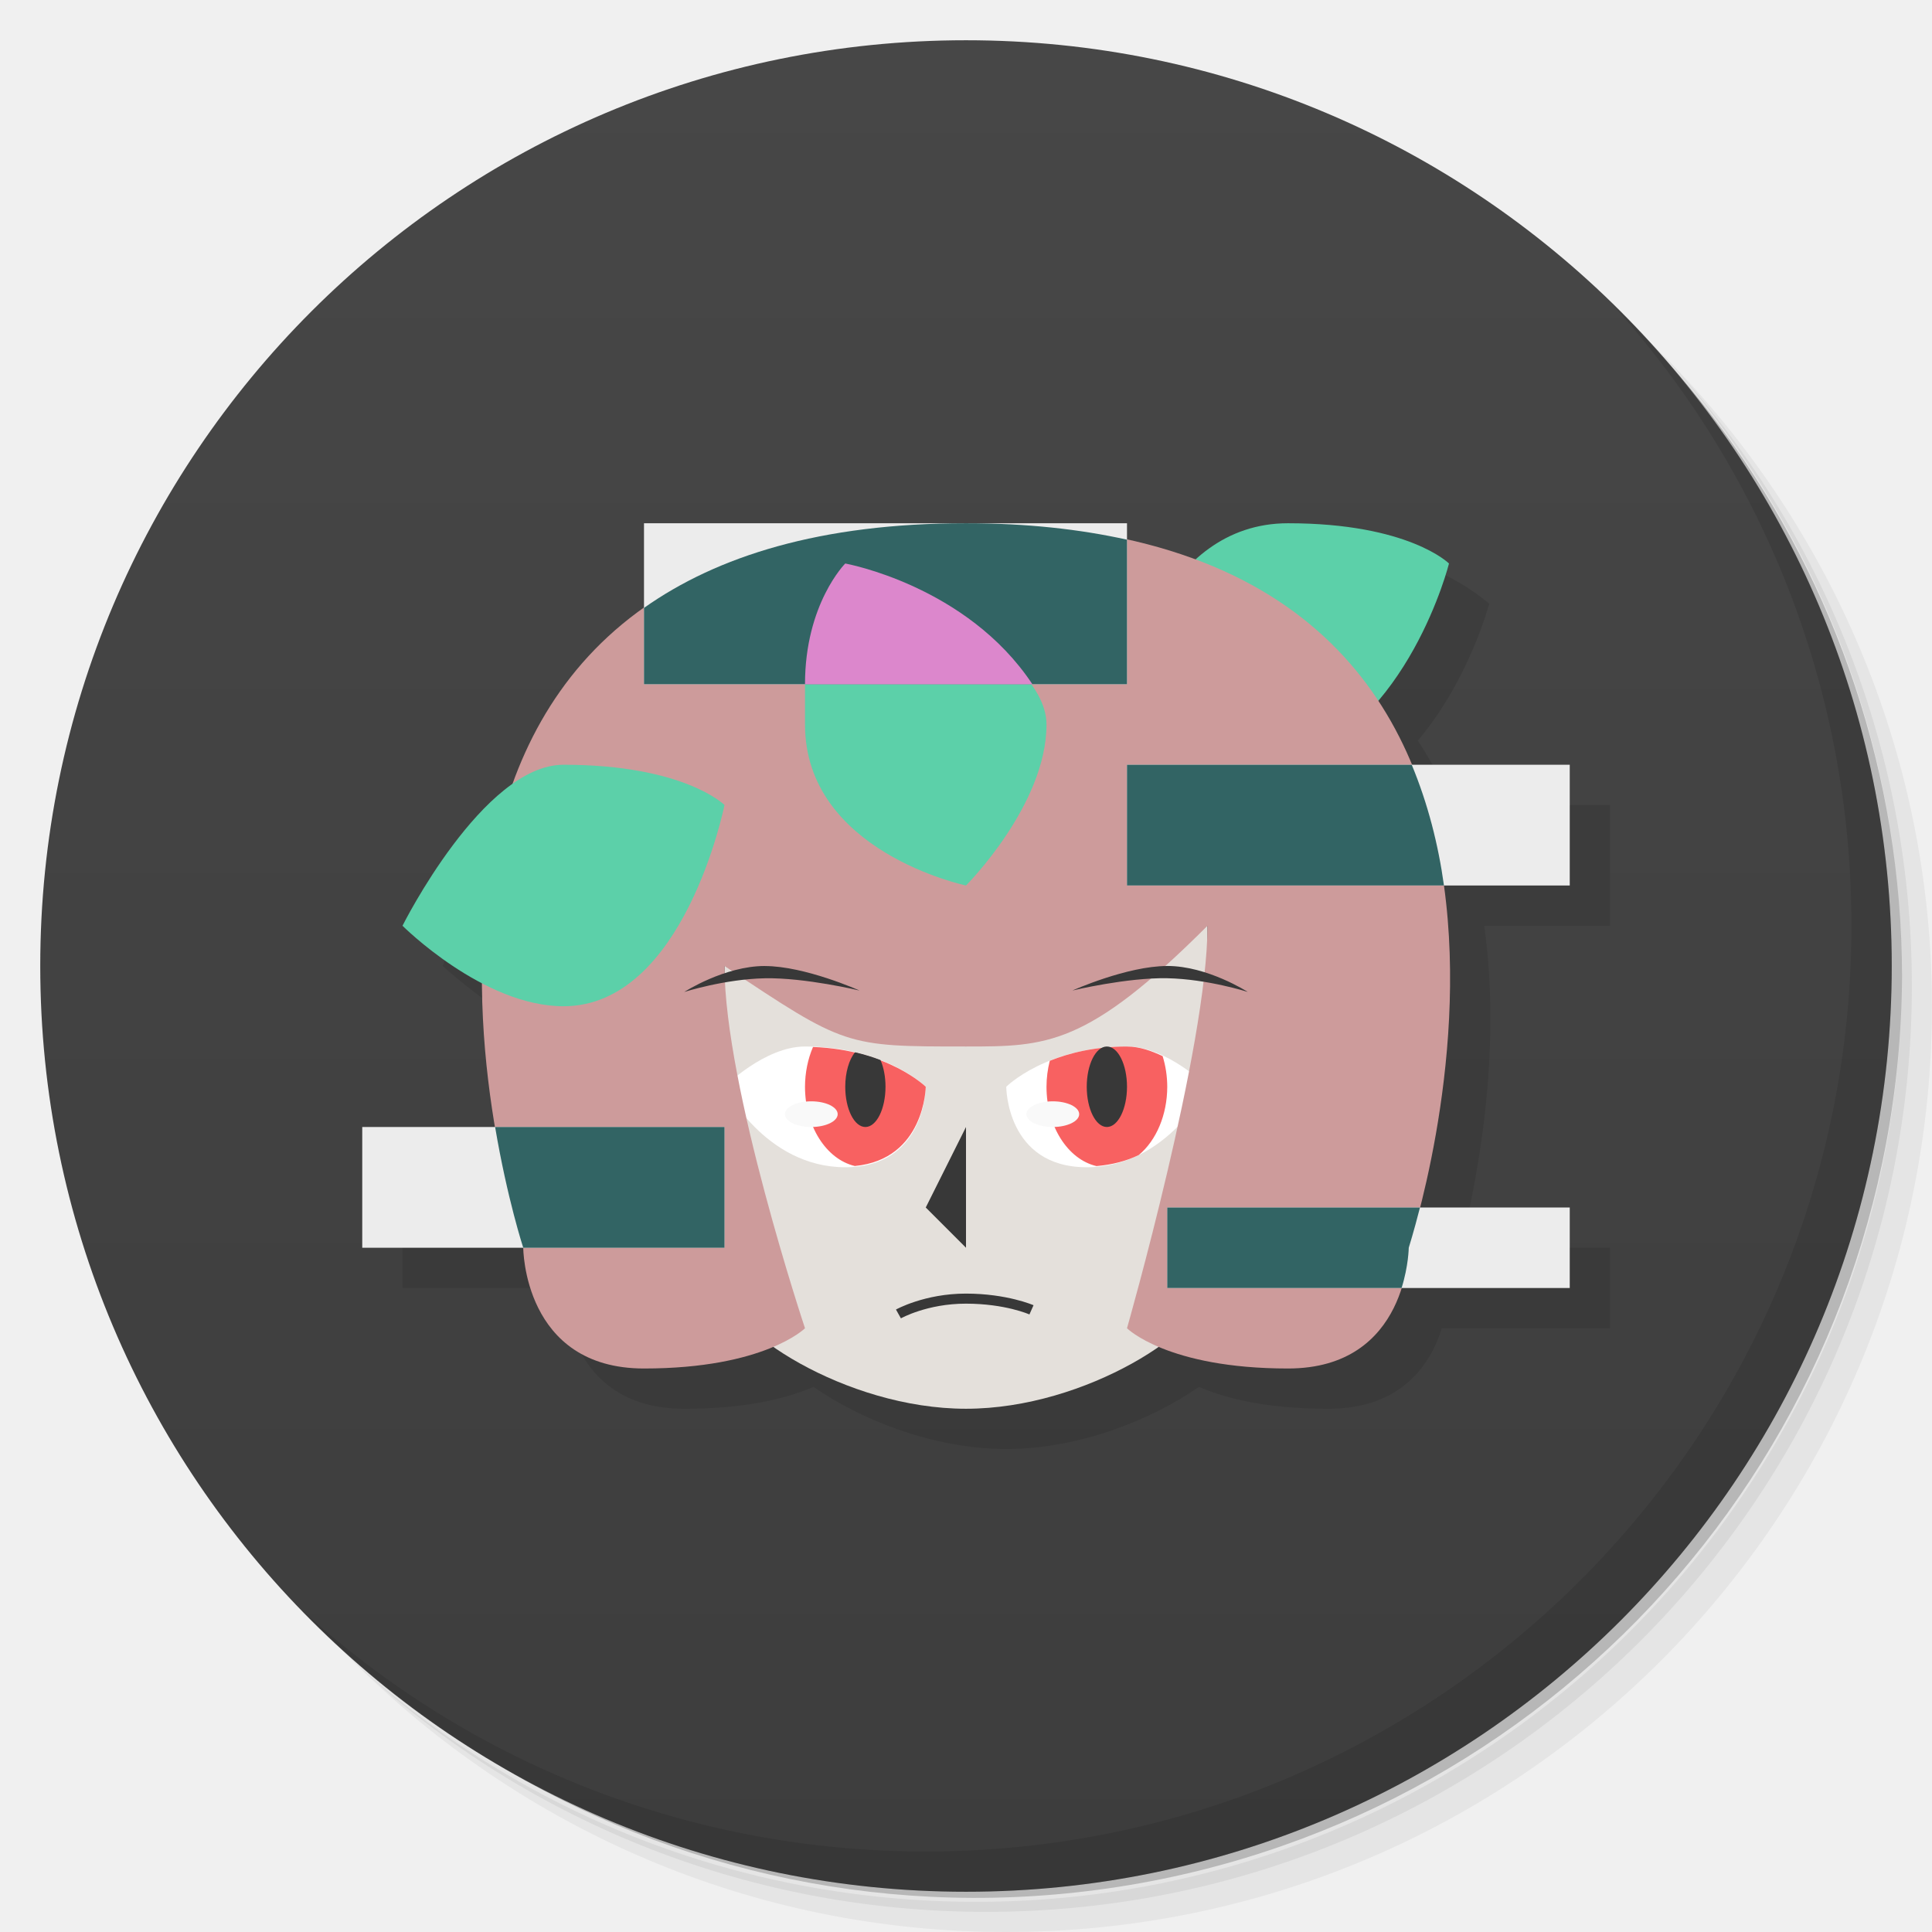
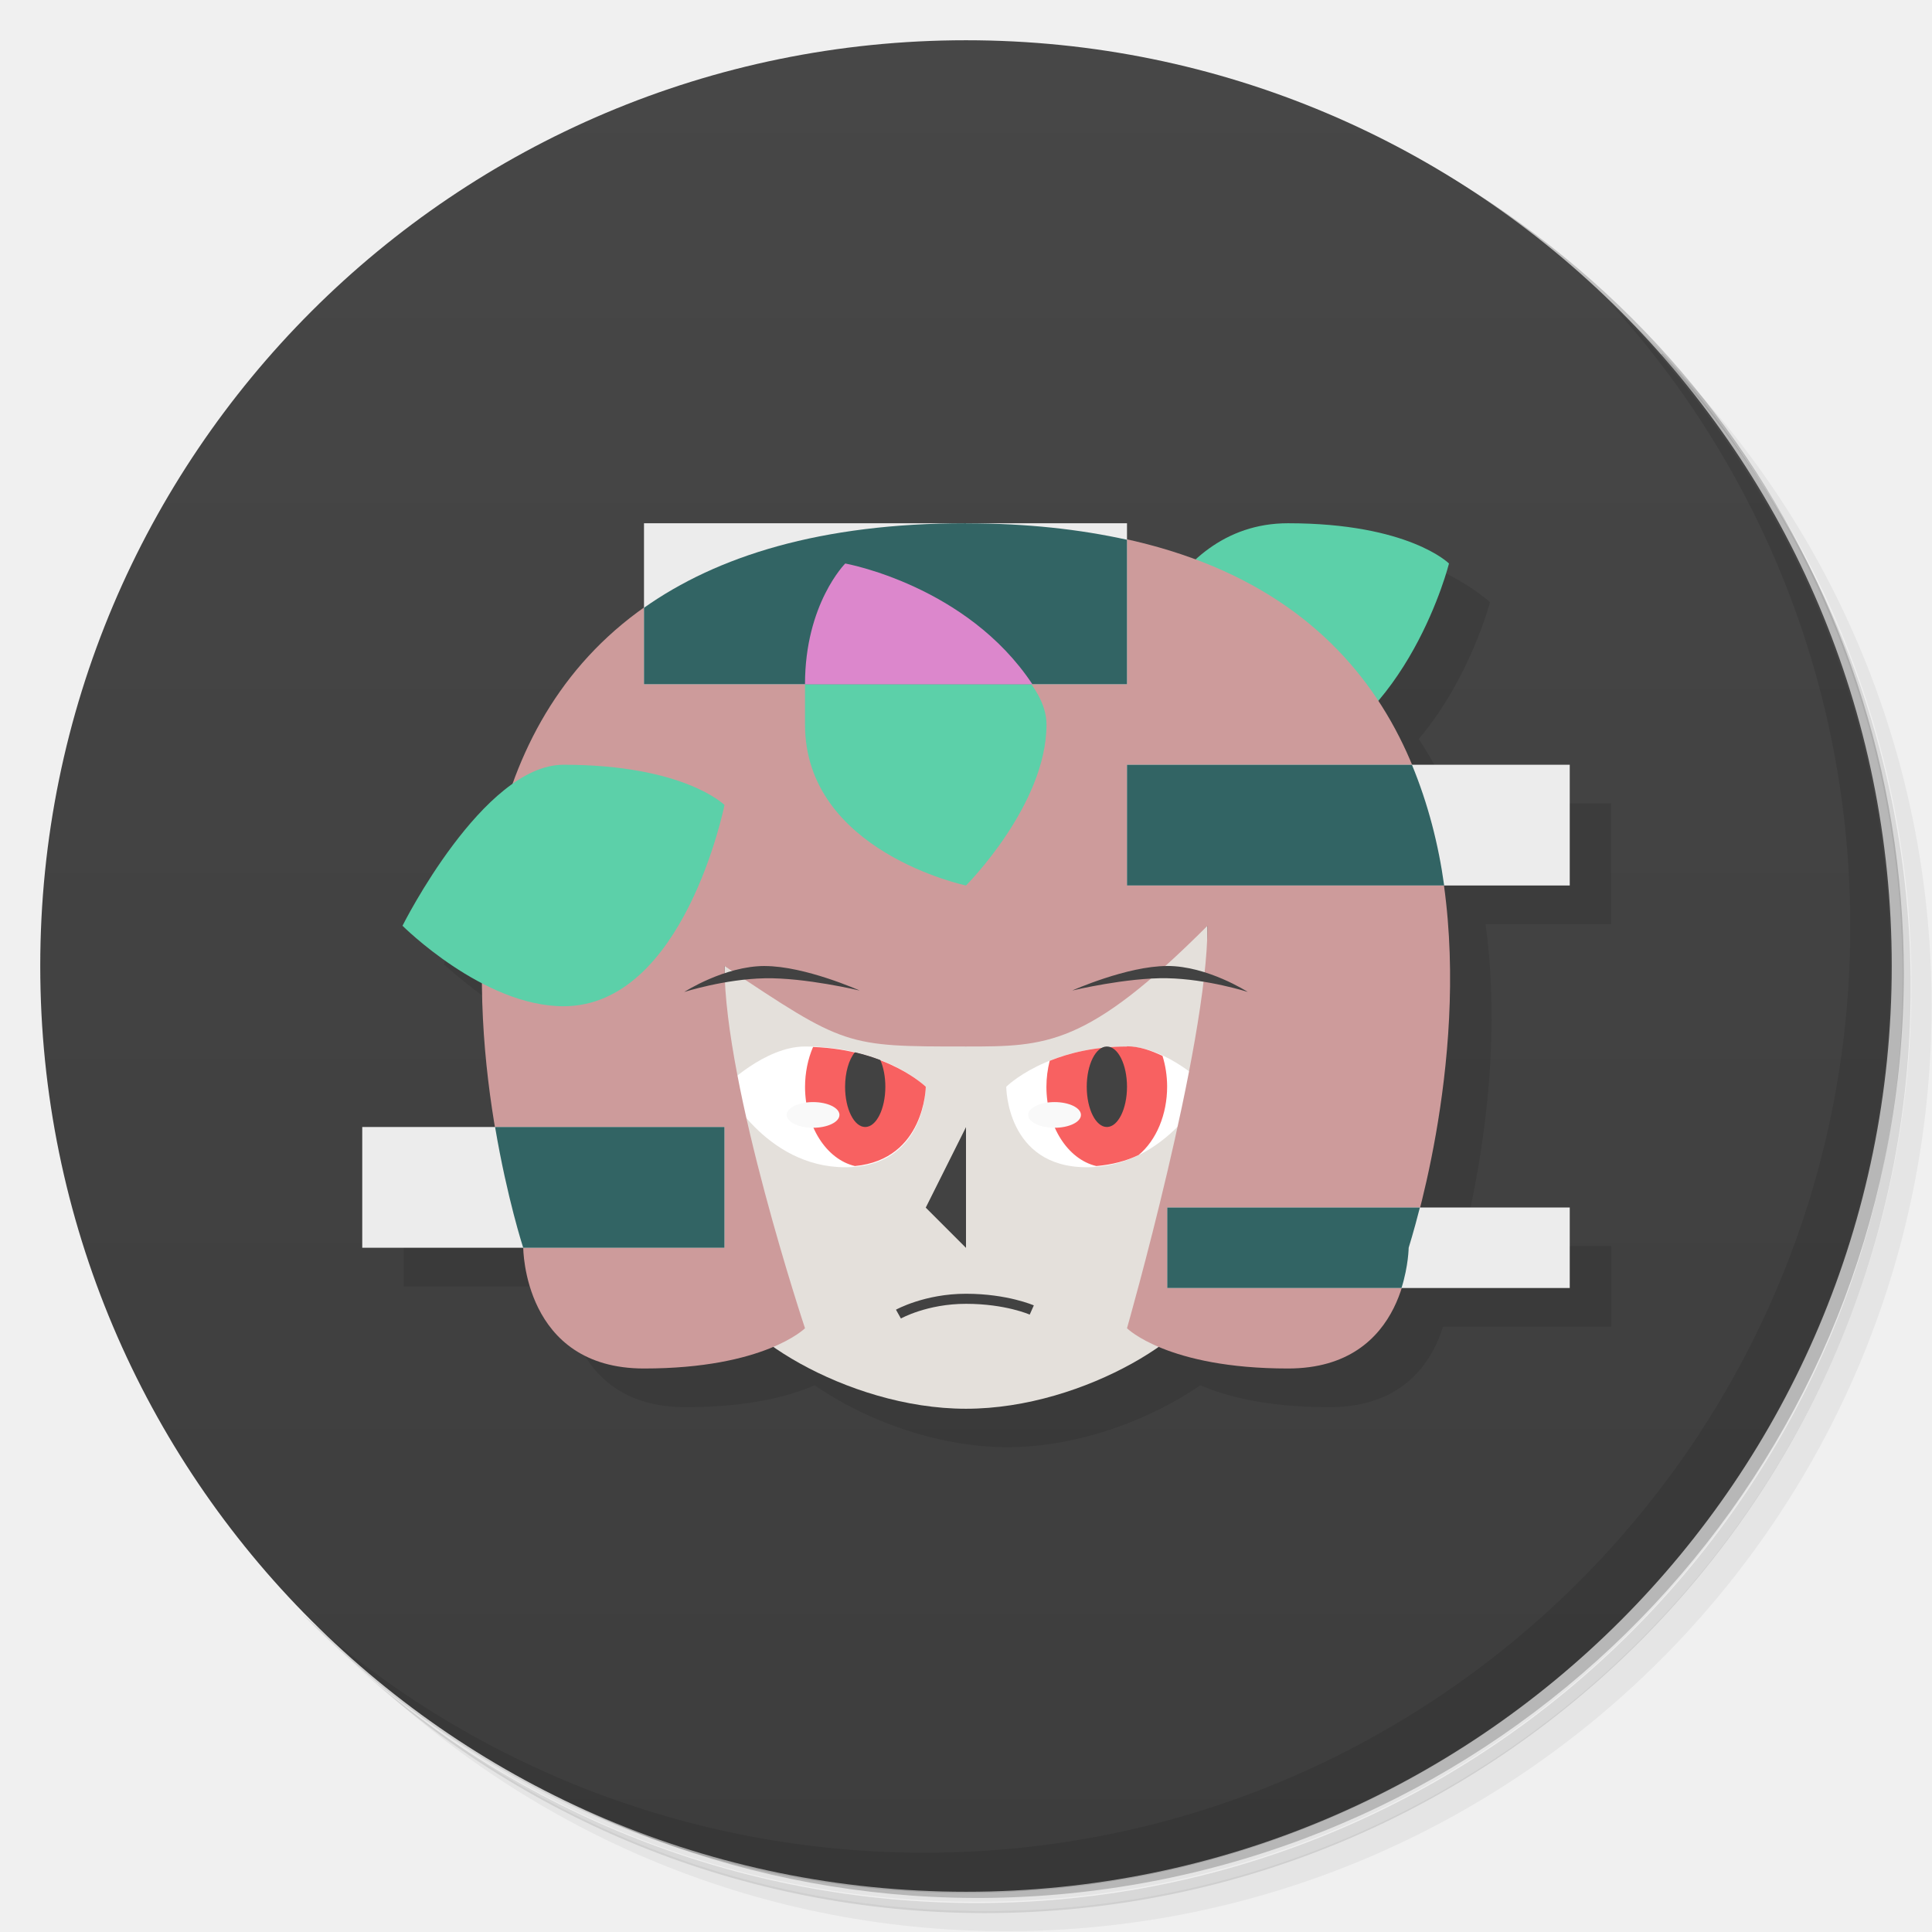
<svg xmlns="http://www.w3.org/2000/svg" version="1.1" viewBox="0 0 48 48">
  <defs>
    <linearGradient id="bg" x2="0" y1="1" y2="47" gradientUnits="userSpaceOnUse">
      <stop style="stop-color:#474747" offset="0" />
      <stop style="stop-color:#3d3d3d" offset="1" />
    </linearGradient>
  </defs>
-   <path d="m36.31 5c5.859 4.062 9.688 10.831 9.688 18.5 0 12.426-10.07 22.5-22.5 22.5-7.669 0-14.438-3.828-18.5-9.688 1.037 1.822 2.306 3.499 3.781 4.969 4.085 3.712 9.514 5.969 15.469 5.969 12.703 0 23-10.298 23-23 0-5.954-2.256-11.384-5.969-15.469-1.469-1.475-3.147-2.744-4.969-3.781zm4.969 3.781c3.854 4.113 6.219 9.637 6.219 15.719 0 12.703-10.297 23-23 23-6.081 0-11.606-2.364-15.719-6.219 4.16 4.144 9.883 6.719 16.219 6.719 12.703 0 23-10.298 23-23 0-6.335-2.575-12.06-6.719-16.219z" style="opacity:.05" />
-   <path d="m41.28 8.781c3.712 4.085 5.969 9.514 5.969 15.469 0 12.703-10.297 23-23 23-5.954 0-11.384-2.256-15.469-5.969 4.113 3.854 9.637 6.219 15.719 6.219 12.703 0 23-10.298 23-23 0-6.081-2.364-11.606-6.219-15.719z" style="opacity:.1" />
-   <path d="m31.25 2.375c8.615 3.154 14.75 11.417 14.75 21.13 0 12.426-10.07 22.5-22.5 22.5-9.708 0-17.971-6.135-21.12-14.75a23 23 0 0 0 44.875-7 23 23 0 0 0-16-21.875z" style="opacity:.2" />
+   <path d="m36.3 5c5.86 4.06 9.69 10.8 9.69 18.5 0 12.4-10.1 22.5-22.5 22.5-7.67 0-14.4-3.83-18.5-9.69 1.04 1.82 2.31 3.5 3.78 4.97 4.08 3.71 9.51 5.97 15.5 5.97 12.7 0 23-10.3 23-23 0-5.95-2.26-11.4-5.97-15.5-1.47-1.48-3.15-2.74-4.97-3.78zm4.97 3.78c3.85 4.11 6.22 9.64 6.22 15.7 0 12.7-10.3 23-23 23-6.08 0-11.6-2.36-15.7-6.22 4.16 4.14 9.88 6.72 16.2 6.72 12.7 0 23-10.3 23-23 0-6.34-2.58-12.1-6.72-16.2z" style="opacity:.05" />
+   <path d="m41.3 8.78c3.71 4.08 5.97 9.51 5.97 15.5 0 12.7-10.3 23-23 23-5.95 0-11.4-2.26-15.5-5.97 4.11 3.85 9.64 6.22 15.7 6.22 12.7 0 23-10.3 23-23 0-6.08-2.36-11.6-6.22-15.7z" style="opacity:.1" />
+   <path d="m31.2 2.38c8.62 3.15 14.8 11.4 14.8 21.1 0 12.4-10.1 22.5-22.5 22.5-9.71 0-18-6.14-21.1-14.8a23 23 0 0 0 44.9-7 23 23 0 0 0-16-21.9z" style="opacity:.2" />
  <circle cx="24" cy="24" r="23" style="fill:url(#bg)" />
-   <path d="m33.781 13.84-20.107 6.82c-1.962 1.274-2.674 3.34-2.674 3.34s0.945 0.863 1.99 1.471c0.012 1.29 0.138 2.505 0.311 3.529h-3.301v3h4s0 3 3 3c1.598 0 2.599-0.28 3.213-0.545 1.15 0.804 2.963 1.545 4.787 1.545s3.637-0.741 4.787-1.545c0.614 0.265 1.615 0.545 3.213 0.545 1.841 0 2.547-1.127 2.822-2h4.178v-2h-3.721c0.4-1.565 1.044-4.769 0.596-8h3.125v-3h-3.926c-0.23-0.554-0.51-1.089-0.848-1.6 1.278-1.509 1.773-3.4 1.773-3.4s-1.438-1.307-3.219-1.16z" style="opacity:.1" />
-   <path d="m40.03 7.531c3.712 4.084 5.969 9.514 5.969 15.469 0 12.703-10.297 23-23 23-5.954 0-11.384-2.256-15.469-5.969 4.178 4.291 10.01 6.969 16.469 6.969 12.703 0 23-10.298 23-23 0-6.462-2.677-12.291-6.969-16.469z" style="opacity:.1" />
+   <path d="m33.8 13.8-20.1 6.82c-1.96 1.27-2.67 3.34-2.67 3.34s0.945 0.863 1.99 1.47c0.012 1.29 0.138 2.5 0.311 3.53h-3.3v3h4s0 3 3 3c1.6 0 2.6-0.28 3.21-0.545 1.15 0.804 2.96 1.54 4.79 1.54s3.64-0.741 4.79-1.54c0.614 0.265 1.61 0.545 3.21 0.545 1.84 0 2.55-1.13 2.82-2h4.18v-2h-3.72c0.4-1.57 1.04-4.77 0.596-8h3.12v-3h-3.93c-0.23-0.554-0.51-1.09-0.848-1.6 1.28-1.51 1.77-3.4 1.77-3.4s-1.44-1.31-3.22-1.16z" style="opacity:.1" />
+   <path d="m40 7.53c3.71 4.08 5.97 9.51 5.97 15.5 0 12.7-10.3 23-23 23-5.95 0-11.4-2.26-15.5-5.97 4.18 4.29 10 6.97 16.5 6.97 12.7 0 23-10.3 23-23 0-6.46-2.68-12.3-6.97-16.5z" style="opacity:.1" />
  <path d="m24 35c-3 0-6-2-6-3v-9s0-3 6-3 6 3 6 3v9c0 1-3 3-6 3z" style="fill:#e4e0db" />
  <path d="m18 27s1-1 2-1c2 0 3 1 3 1s0 2-2 2-3-2-3-2z" style="fill:#fff" />
  <path d="m30 27s-1-1-2-1c-2 0-3 1-3 1s0 2 2 2 3-2 3-2z" style="fill:#fff" />
-   <path d="m32 13c-3.162 0-4 4-4 4s2.658 2.447 4 2c3-1 4-5 4-5s-1-1-4-1z" style="fill:#5cd0a9" />
+   <path d="m32 13c-3.16 0-4 4-4 4s2.66 2.45 4 2c3-1 4-5 4-5s-1-1-4-1z" style="fill:#5cd0a9" />
  <path d="m20 33s-1 1-4 1-3-3-3-3-6-18 11-18 11 18 11 18 0 3-3 3-4-1-4-1 2-7 2-10c-3 3-4 3-6 3-3 0-3 0-6-2 0 3 2 9 2 9z" style="fill:#cd9b9b" />
-   <path d="m28 26c-0.803 0-1.437 0.162-1.918 0.355a1.5 2 0 0 0-0.082 0.645 1.5 2 0 0 0 1.242 1.971 1.5 2 0 0 0 0.002 0c0.388-0.034 0.743-0.125 1.049-0.275a1.5 2 0 0 0 0.707-1.695 1.5 2 0 0 0-0.115-0.762c-0.279-0.132-0.576-0.238-0.885-0.238zm-7.801 0.012a1.5 2 0 0 0-0.199 0.988 1.5 2 0 0 0 1.238 1.969c1.741-0.165 1.762-1.969 1.762-1.969s-0.94-0.922-2.801-0.988z" style="fill:#f86161" />
-   <path d="m19 24c-1 0-2 0.645-2 0.645s1-0.319 2-0.34c1-0.02 2.356 0.305 2.356 0.305 0 2e-6 -1.355-0.609-2.356-0.609zm10 0c-1 0-2.356 0.609-2.356 0.609 0 0 1.355-0.325 2.356-0.305 1 0.02 2 0.34 2 0.34s-1-0.645-2-0.645zm-1.5 2a0.5 1 0 0 0-0.5 1 0.5 1 0 0 0 0.5 1 0.5 1 0 0 0 0.5-1 0.5 1 0 0 0-0.5-1zm-6.256 0.143a0.5 1 0 0 0-0.244 0.857 0.5 1 0 0 0 0.5 1 0.5 1 0 0 0 0.5-1 0.5 1 0 0 0-0.125-0.664c-0.187-0.073-0.397-0.138-0.631-0.193zm2.756 1.857-1 2 1 1v-3zm0 4.139c-1.032-6.03e-4 -1.74 0.396-1.74 0.396l0.123 0.219s0.649-0.366 1.617-0.365c0.977 5.7e-4 1.576 0.268 1.576 0.268l0.102-0.229s-0.655-0.288-1.678-0.289z" style="fill:#383838" />
-   <path d="m20 18c0 3.162 4 4 4 4s2-2 2-4-5-4-5-4l-1 3z" style="fill:#5cd0a9" />
+   <path d="m28 26c-0.803 0-1.44 0.162-1.92 0.355a1.5 2 0 0 0-0.082 0.645 1.5 2 0 0 0 1.24 1.97 1.5 2 0 0 0 0.002 0c0.388-0.034 0.743-0.125 1.05-0.275a1.5 2 0 0 0 0.707-1.7 1.5 2 0 0 0-0.115-0.762c-0.279-0.132-0.576-0.238-0.885-0.238zm-7.8 0.012a1.5 2 0 0 0-0.199 0.988 1.5 2 0 0 0 1.24 1.97c1.74-0.165 1.76-1.97 1.76-1.97s-0.94-0.922-2.8-0.988z" style="fill:#f86161" />
+   <path d="m19 24c-1 0-2 0.645-2 0.645s1-0.319 2-0.34c1-0.02 2.36 0.305 2.36 0.305 0 2e-6 -1.36-0.609-2.36-0.609zm10 0c-1 0-2.36 0.609-2.36 0.609s1.36-0.325 2.36-0.305c1 0.02 2 0.34 2 0.34s-1-0.645-2-0.645zm-1.5 2a0.5 1 0 0 0-0.5 1 0.5 1 0 0 0 0.5 1 0.5 1 0 0 0 0.5-1 0.5 1 0 0 0-0.5-1zm-6.26 0.143a0.5 1 0 0 0-0.244 0.857 0.5 1 0 0 0 0.5 1 0.5 1 0 0 0 0.5-1 0.5 1 0 0 0-0.125-0.664c-0.187-0.073-0.397-0.138-0.631-0.193zm2.76 1.86-1 2 1 1v-3zm0 4.14c-1.03-6.03e-4 -1.74 0.396-1.74 0.396l0.123 0.219s0.649-0.366 1.62-0.365c0.977 5.7e-4 1.58 0.268 1.58 0.268l0.102-0.229s-0.655-0.288-1.68-0.289z" style="fill:#424242" />
+   <path d="m20 18c0 3.16 4 4 4 4s2-2 2-4-5-4-5-4l-1 3z" style="fill:#5cd0a9" />
  <path d="m14 19c-2 0-4 4-4 4s2 2 4 2c3 0 4-5 4-5s-1-1-4-1z" style="fill:#5cd0a9" />
  <path d="m16 13v4h12v-4h-12zm12 6v3h11v-3h-11zm-19 9v3h9v-3h-9zm20 2v2h10v-2h-10z" style="fill:#ececec" />
-   <path d="m24 13c-3.618 0-6.186 0.82-8 2.103v1.897h12v-3.592c-1.168-0.259-2.489-0.408-4-0.408zm4 6v3h7.875c-0.141-1.018-0.4-2.034-0.801-3h-7.074zm-15.699 9c0.301 1.785 0.699 3 0.699 3h5v-3h-5.699zm16.699 2v2h5.822c0.173-0.55 0.178-1 0.178-1s0.122-0.386 0.279-1h-6.279z" style="fill:#326464" />
-   <path d="m21 14s-1 1-1 3h5.65c-1.627-2.456-4.65-3-4.65-3z" style="fill:#dc87cc" />
-   <ellipse cx="20.156" cy="27.681" rx=".656" ry=".319" style="fill:#f9f9f9" />
-   <ellipse cx="26.156" cy="27.681" rx=".656" ry=".319" style="fill:#f9f9f9" />
+   <path d="m24 13c-3.62 0-6.19 0.82-8 2.1v1.9h12v-3.59c-1.17-0.259-2.49-0.408-4-0.408zm4 6v3h7.88c-0.141-1.02-0.4-2.03-0.801-3h-7.07zm-15.7 9c0.301 1.78 0.699 3 0.699 3h5v-3h-5.7zm16.7 2v2h5.82c0.173-0.55 0.178-1 0.178-1s0.122-0.386 0.279-1h-6.28z" style="fill:#326464" />
+   <path d="m21 14s-1 1-1 3h5.65c-1.63-2.46-4.65-3-4.65-3z" style="fill:#dc87cc" />
+   <ellipse cx="20.2" cy="27.7" rx=".656" ry=".319" style="fill:#f9f9f9" />
+   <ellipse cx="26.2" cy="27.7" rx=".656" ry=".319" style="fill:#f9f9f9" />
</svg>
